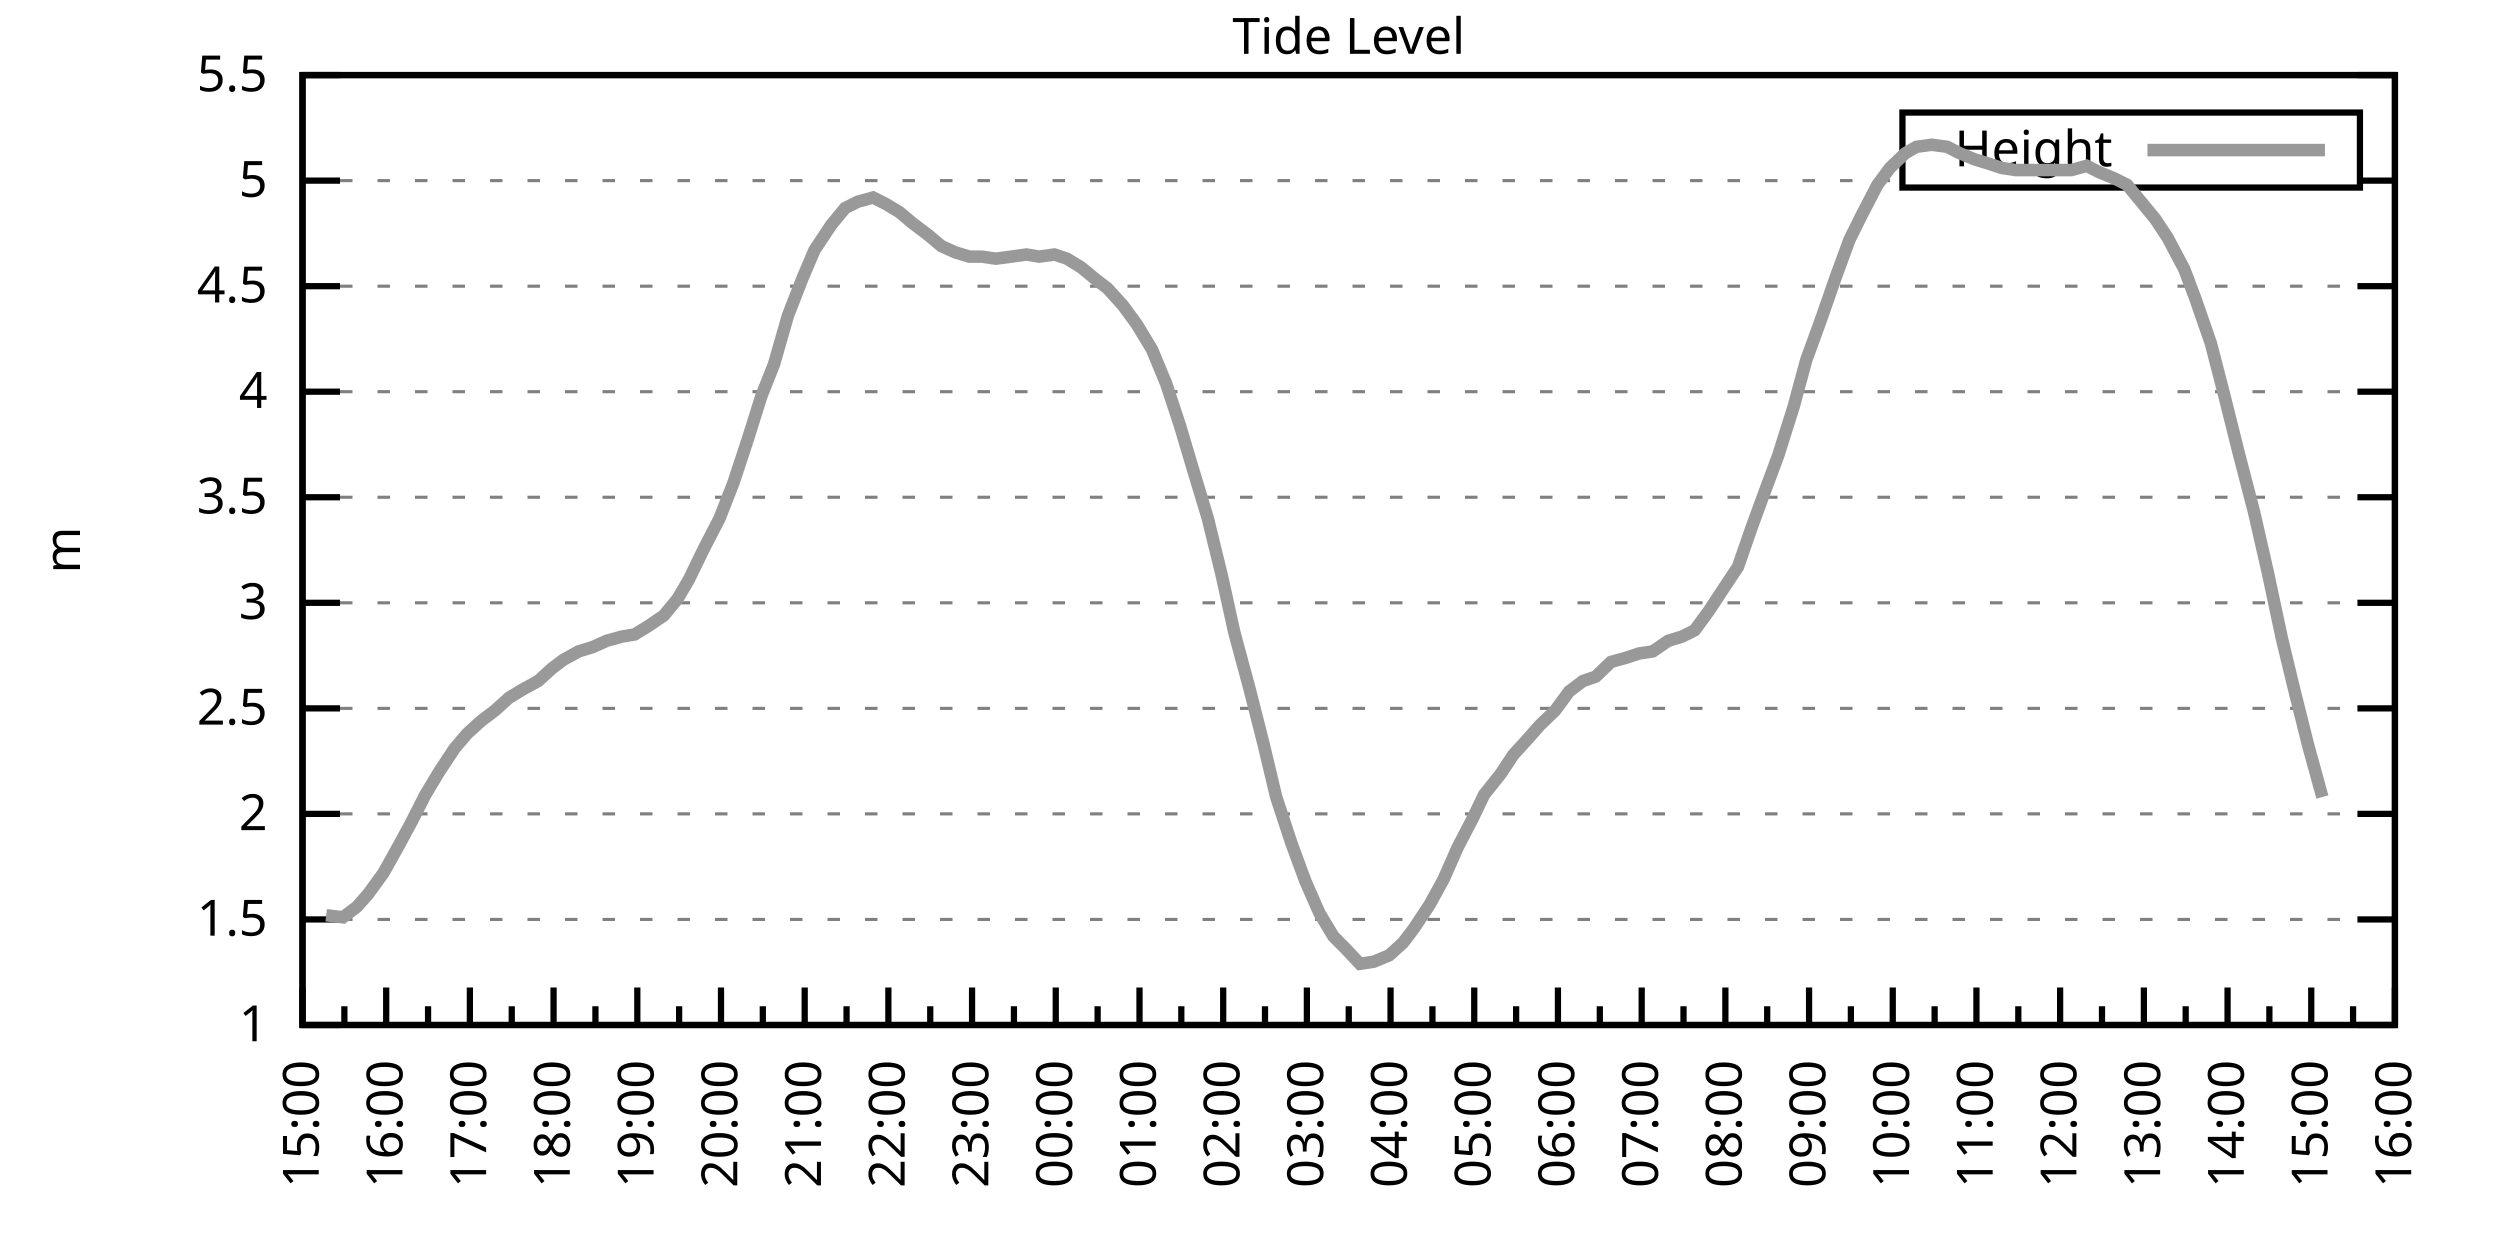
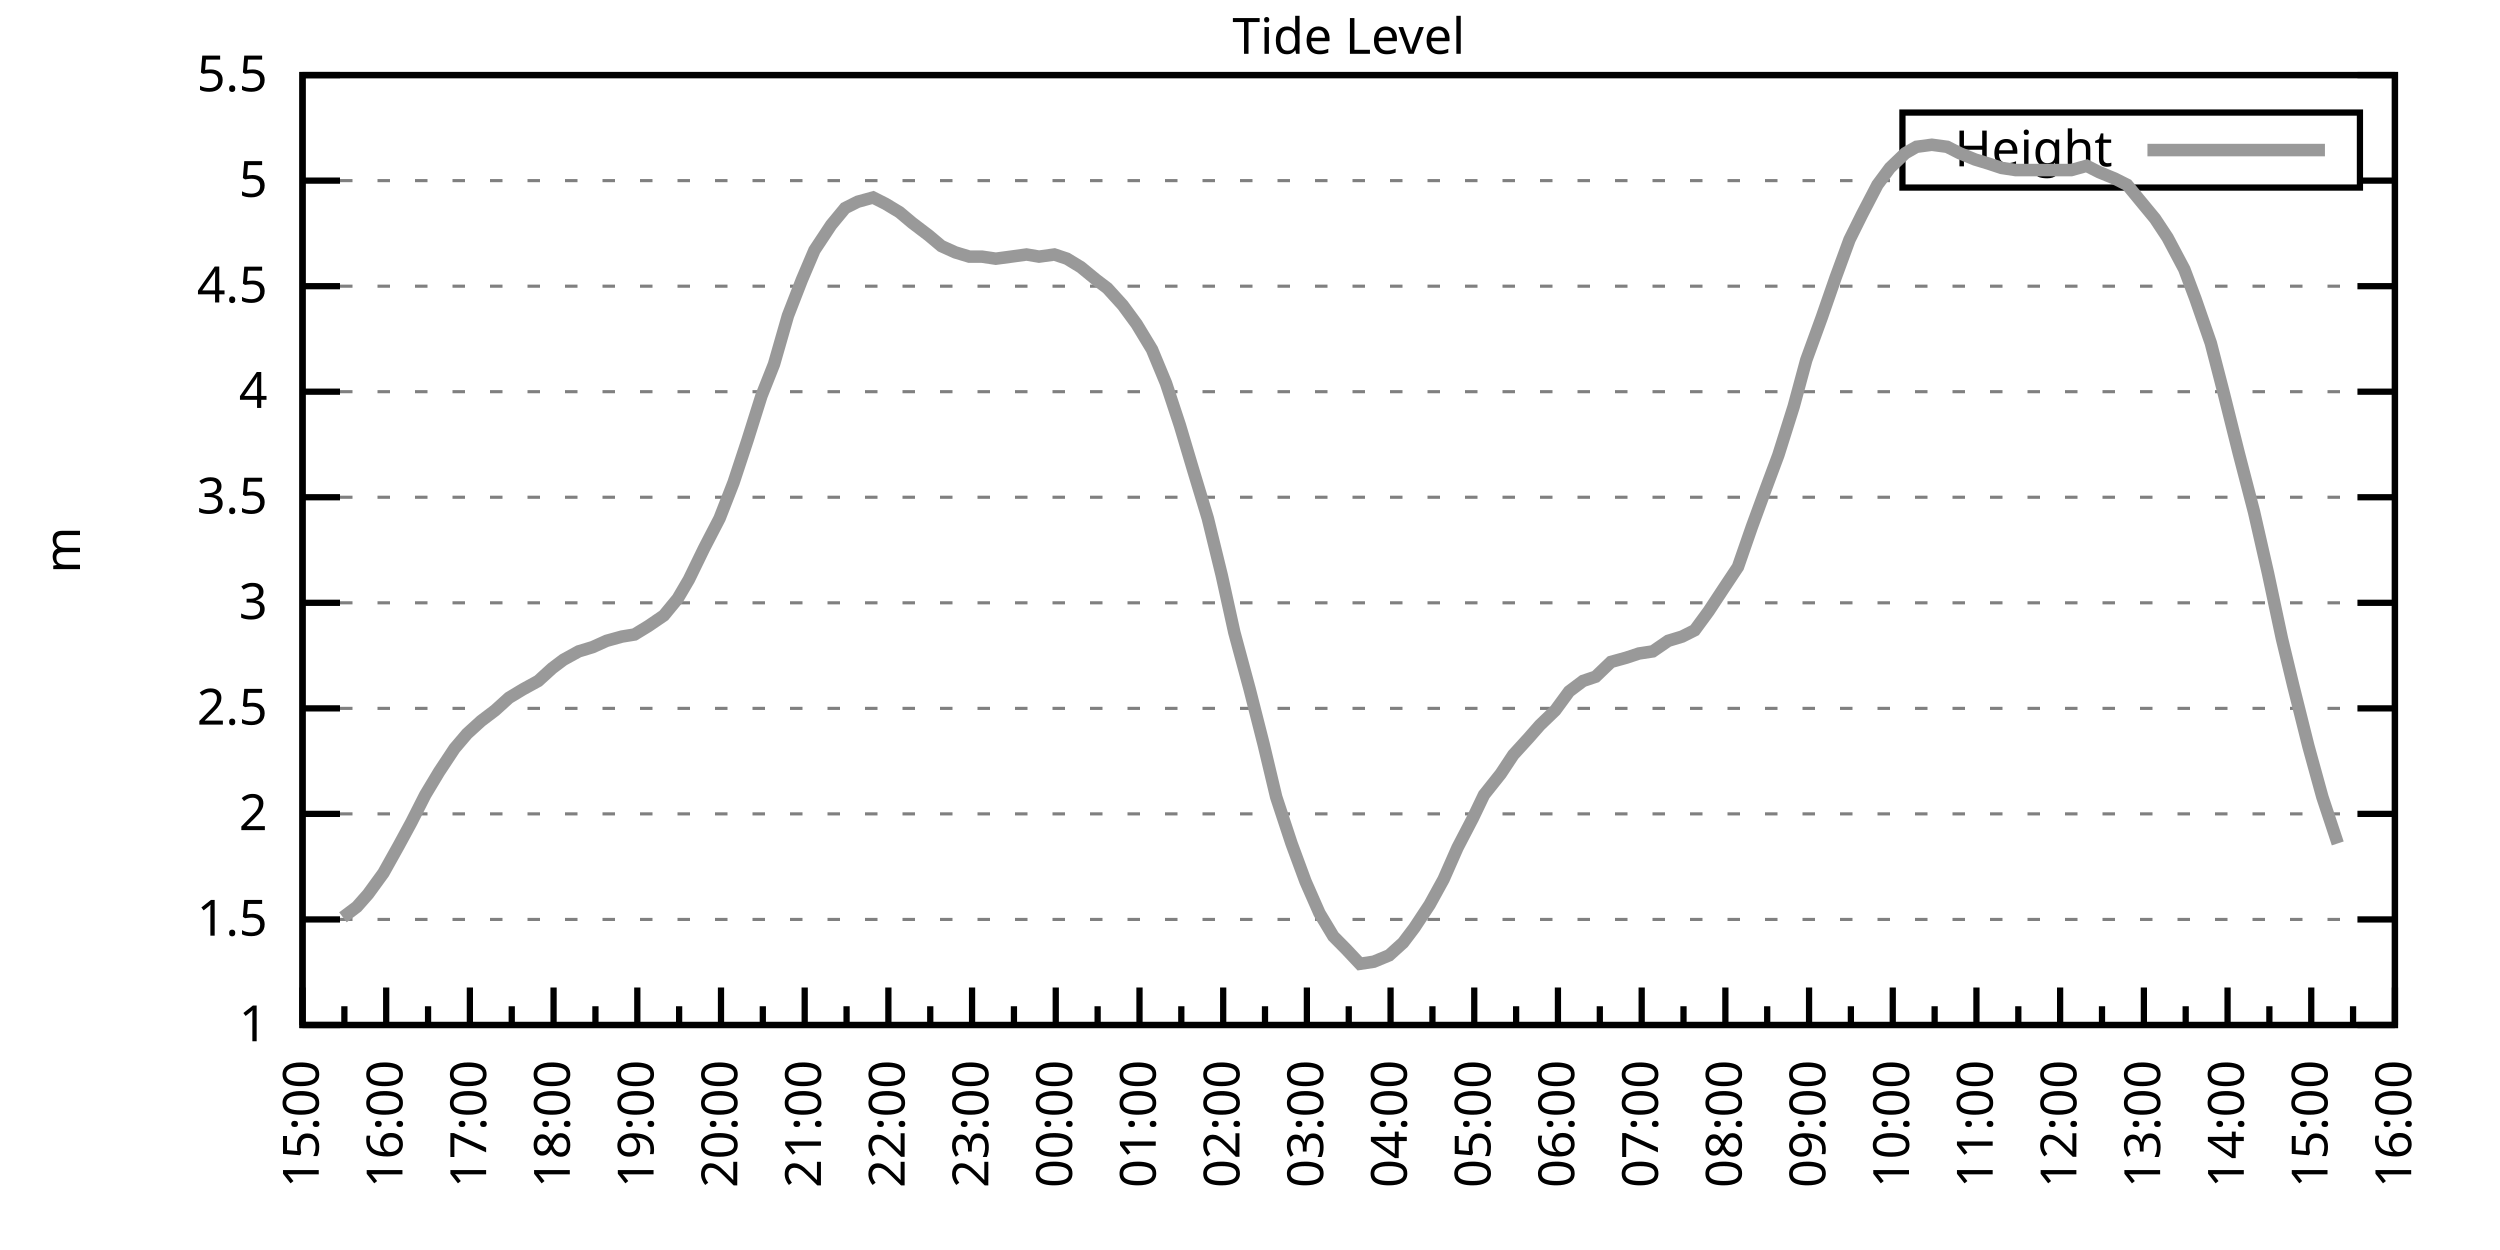
<svg xmlns="http://www.w3.org/2000/svg" xmlns:xlink="http://www.w3.org/1999/xlink" width="400" height="200" viewBox="0 0 400 200">
  <g id="gnuplot_canvas">
    <rect x="0" y="0" width="400" height="200" fill="none" />
    <defs>
      <circle id="gpDot" r="0.5" stroke-width="0.5" stroke="currentColor" />
      <path id="gpPt0" stroke-width="0.333" stroke="currentColor" d="M-1,0 h2 M0,-1 v2" />
      <path id="gpPt1" stroke-width="0.333" stroke="currentColor" d="M-1,-1 L1,1 M1,-1 L-1,1" />
      <path id="gpPt2" stroke-width="0.333" stroke="currentColor" d="M-1,0 L1,0 M0,-1 L0,1 M-1,-1 L1,1 M-1,1 L1,-1" />
      <rect id="gpPt3" stroke-width="0.333" stroke="currentColor" x="-1" y="-1" width="2" height="2" />
      <rect id="gpPt4" stroke-width="0.333" stroke="currentColor" fill="currentColor" x="-1" y="-1" width="2" height="2" />
      <circle id="gpPt5" stroke-width="0.333" stroke="currentColor" cx="0" cy="0" r="1" />
      <use xlink:href="#gpPt5" id="gpPt6" fill="currentColor" stroke="none" />
      <path id="gpPt7" stroke-width="0.333" stroke="currentColor" d="M0,-1.33 L-1.33,0.67 L1.33,0.67 z" />
      <use xlink:href="#gpPt7" id="gpPt8" fill="currentColor" stroke="none" />
      <use xlink:href="#gpPt7" id="gpPt9" stroke="currentColor" transform="rotate(180)" />
      <use xlink:href="#gpPt9" id="gpPt10" fill="currentColor" stroke="none" />
      <use xlink:href="#gpPt3" id="gpPt11" stroke="currentColor" transform="rotate(45)" />
      <use xlink:href="#gpPt11" id="gpPt12" fill="currentColor" stroke="none" />
      <path id="gpPt13" stroke-width="0.333" stroke="currentColor" d="M0,1.330 L1.265,0.411 L0.782,-1.067 L-0.782,-1.076 L-1.265,0.411 z" />
      <use xlink:href="#gpPt13" id="gpPt14" fill="currentColor" stroke="none" />
      <filter id="textbox" filterUnits="objectBoundingBox" x="0" y="0" height="1" width="1">
        <feFlood flood-color="white" flood-opacity="1" result="bgnd" />
        <feComposite in="SourceGraphic" in2="bgnd" operator="atop" />
      </filter>
      <filter id="greybox" filterUnits="objectBoundingBox" x="0" y="0" height="1" width="1">
        <feFlood flood-color="lightgrey" flood-opacity="1" result="grey" />
        <feComposite in="SourceGraphic" in2="grey" operator="atop" />
      </filter>
    </defs>
    <g fill="none" color="white" stroke="currentColor" stroke-width="1.00" stroke-linecap="butt" stroke-linejoin="miter">
</g>
    <g fill="none" color="black" stroke="currentColor" stroke-width="1.00" stroke-linecap="butt" stroke-linejoin="miter">
      <g stroke="none" shape-rendering="crispEdges">
        <polygon fill="rgb(255, 255, 255)" points="48.40,164.00 383.18,164.00 383.18,12.02 48.40,12.02 " />
      </g>
    </g>
    <g fill="none" color="black" stroke="currentColor" stroke-width="1.00" stroke-linecap="butt" stroke-linejoin="miter">
</g>
    <g fill="none" color="black" stroke="black" stroke-width="0.50" stroke-linecap="butt" stroke-linejoin="miter">
</g>
    <g fill="none" color="gray" stroke="currentColor" stroke-width="0.50" stroke-linecap="butt" stroke-linejoin="miter">
      <path stroke="gray" stroke-dasharray="2,4" class="gridline" d="M48.40,164.00 L383.19,164.00  " />
    </g>
    <g fill="none" color="gray" stroke="gray" stroke-width="1.00" stroke-linecap="butt" stroke-linejoin="miter">
</g>
    <g fill="none" color="black" stroke="currentColor" stroke-width="1.00" stroke-linecap="butt" stroke-linejoin="miter">
      <path stroke="black" d="M48.40,164.00 L54.40,164.00 M383.19,164.00 L377.19,164.00  " />
      <g transform="translate(42.80,166.60)" stroke="none" fill="black" font-family="Sans" font-size="8.00" text-anchor="end">
        <text>
          <tspan font-family="Sans"> 1</tspan>
        </text>
      </g>
    </g>
    <g fill="none" color="black" stroke="currentColor" stroke-width="1.00" stroke-linecap="butt" stroke-linejoin="miter">
</g>
    <g fill="none" color="black" stroke="black" stroke-width="0.50" stroke-linecap="butt" stroke-linejoin="miter">
</g>
    <g fill="none" color="gray" stroke="currentColor" stroke-width="0.50" stroke-linecap="butt" stroke-linejoin="miter">
      <path stroke="gray" stroke-dasharray="2,4" class="gridline" d="M48.40,147.11 L383.19,147.11  " />
    </g>
    <g fill="none" color="gray" stroke="gray" stroke-width="1.00" stroke-linecap="butt" stroke-linejoin="miter">
</g>
    <g fill="none" color="black" stroke="currentColor" stroke-width="1.00" stroke-linecap="butt" stroke-linejoin="miter">
      <path stroke="black" d="M48.40,147.11 L54.40,147.11 M383.19,147.11 L377.19,147.11  " />
      <g transform="translate(42.80,149.71)" stroke="none" fill="black" font-family="Sans" font-size="8.00" text-anchor="end">
        <text>
          <tspan font-family="Sans"> 1.5</tspan>
        </text>
      </g>
    </g>
    <g fill="none" color="black" stroke="currentColor" stroke-width="1.00" stroke-linecap="butt" stroke-linejoin="miter">
</g>
    <g fill="none" color="black" stroke="black" stroke-width="0.50" stroke-linecap="butt" stroke-linejoin="miter">
</g>
    <g fill="none" color="gray" stroke="currentColor" stroke-width="0.50" stroke-linecap="butt" stroke-linejoin="miter">
      <path stroke="gray" stroke-dasharray="2,4" class="gridline" d="M48.40,130.22 L383.19,130.22  " />
    </g>
    <g fill="none" color="gray" stroke="gray" stroke-width="1.00" stroke-linecap="butt" stroke-linejoin="miter">
</g>
    <g fill="none" color="black" stroke="currentColor" stroke-width="1.00" stroke-linecap="butt" stroke-linejoin="miter">
      <path stroke="black" d="M48.40,130.22 L54.40,130.22 M383.19,130.22 L377.19,130.22  " />
      <g transform="translate(42.80,132.82)" stroke="none" fill="black" font-family="Sans" font-size="8.00" text-anchor="end">
        <text>
          <tspan font-family="Sans"> 2</tspan>
        </text>
      </g>
    </g>
    <g fill="none" color="black" stroke="currentColor" stroke-width="1.00" stroke-linecap="butt" stroke-linejoin="miter">
</g>
    <g fill="none" color="black" stroke="black" stroke-width="0.50" stroke-linecap="butt" stroke-linejoin="miter">
</g>
    <g fill="none" color="gray" stroke="currentColor" stroke-width="0.50" stroke-linecap="butt" stroke-linejoin="miter">
      <path stroke="gray" stroke-dasharray="2,4" class="gridline" d="M48.40,113.34 L383.19,113.34  " />
    </g>
    <g fill="none" color="gray" stroke="gray" stroke-width="1.00" stroke-linecap="butt" stroke-linejoin="miter">
</g>
    <g fill="none" color="black" stroke="currentColor" stroke-width="1.00" stroke-linecap="butt" stroke-linejoin="miter">
      <path stroke="black" d="M48.40,113.34 L54.40,113.34 M383.19,113.34 L377.19,113.34  " />
      <g transform="translate(42.80,115.94)" stroke="none" fill="black" font-family="Sans" font-size="8.00" text-anchor="end">
        <text>
          <tspan font-family="Sans"> 2.5</tspan>
        </text>
      </g>
    </g>
    <g fill="none" color="black" stroke="currentColor" stroke-width="1.00" stroke-linecap="butt" stroke-linejoin="miter">
</g>
    <g fill="none" color="black" stroke="black" stroke-width="0.50" stroke-linecap="butt" stroke-linejoin="miter">
</g>
    <g fill="none" color="gray" stroke="currentColor" stroke-width="0.50" stroke-linecap="butt" stroke-linejoin="miter">
      <path stroke="gray" stroke-dasharray="2,4" class="gridline" d="M48.40,96.45 L383.19,96.45  " />
    </g>
    <g fill="none" color="gray" stroke="gray" stroke-width="1.00" stroke-linecap="butt" stroke-linejoin="miter">
</g>
    <g fill="none" color="black" stroke="currentColor" stroke-width="1.00" stroke-linecap="butt" stroke-linejoin="miter">
      <path stroke="black" d="M48.40,96.45 L54.40,96.45 M383.19,96.45 L377.19,96.45  " />
      <g transform="translate(42.80,99.05)" stroke="none" fill="black" font-family="Sans" font-size="8.00" text-anchor="end">
        <text>
          <tspan font-family="Sans"> 3</tspan>
        </text>
      </g>
    </g>
    <g fill="none" color="black" stroke="currentColor" stroke-width="1.00" stroke-linecap="butt" stroke-linejoin="miter">
</g>
    <g fill="none" color="black" stroke="black" stroke-width="0.50" stroke-linecap="butt" stroke-linejoin="miter">
</g>
    <g fill="none" color="gray" stroke="currentColor" stroke-width="0.50" stroke-linecap="butt" stroke-linejoin="miter">
      <path stroke="gray" stroke-dasharray="2,4" class="gridline" d="M48.40,79.56 L383.19,79.56  " />
    </g>
    <g fill="none" color="gray" stroke="gray" stroke-width="1.00" stroke-linecap="butt" stroke-linejoin="miter">
</g>
    <g fill="none" color="black" stroke="currentColor" stroke-width="1.00" stroke-linecap="butt" stroke-linejoin="miter">
      <path stroke="black" d="M48.40,79.56 L54.40,79.56 M383.19,79.56 L377.19,79.56  " />
      <g transform="translate(42.80,82.16)" stroke="none" fill="black" font-family="Sans" font-size="8.00" text-anchor="end">
        <text>
          <tspan font-family="Sans"> 3.5</tspan>
        </text>
      </g>
    </g>
    <g fill="none" color="black" stroke="currentColor" stroke-width="1.00" stroke-linecap="butt" stroke-linejoin="miter">
</g>
    <g fill="none" color="black" stroke="black" stroke-width="0.50" stroke-linecap="butt" stroke-linejoin="miter">
</g>
    <g fill="none" color="gray" stroke="currentColor" stroke-width="0.50" stroke-linecap="butt" stroke-linejoin="miter">
      <path stroke="gray" stroke-dasharray="2,4" class="gridline" d="M48.40,62.67 L383.19,62.67  " />
    </g>
    <g fill="none" color="gray" stroke="gray" stroke-width="1.00" stroke-linecap="butt" stroke-linejoin="miter">
</g>
    <g fill="none" color="black" stroke="currentColor" stroke-width="1.00" stroke-linecap="butt" stroke-linejoin="miter">
      <path stroke="black" d="M48.40,62.67 L54.40,62.67 M383.19,62.67 L377.19,62.67  " />
      <g transform="translate(42.80,65.27)" stroke="none" fill="black" font-family="Sans" font-size="8.00" text-anchor="end">
        <text>
          <tspan font-family="Sans"> 4</tspan>
        </text>
      </g>
    </g>
    <g fill="none" color="black" stroke="currentColor" stroke-width="1.00" stroke-linecap="butt" stroke-linejoin="miter">
</g>
    <g fill="none" color="black" stroke="black" stroke-width="0.50" stroke-linecap="butt" stroke-linejoin="miter">
</g>
    <g fill="none" color="gray" stroke="currentColor" stroke-width="0.50" stroke-linecap="butt" stroke-linejoin="miter">
      <path stroke="gray" stroke-dasharray="2,4" class="gridline" d="M48.40,45.79 L383.19,45.79  " />
    </g>
    <g fill="none" color="gray" stroke="gray" stroke-width="1.00" stroke-linecap="butt" stroke-linejoin="miter">
</g>
    <g fill="none" color="black" stroke="currentColor" stroke-width="1.00" stroke-linecap="butt" stroke-linejoin="miter">
      <path stroke="black" d="M48.40,45.79 L54.40,45.79 M383.19,45.79 L377.19,45.79  " />
      <g transform="translate(42.80,48.39)" stroke="none" fill="black" font-family="Sans" font-size="8.00" text-anchor="end">
        <text>
          <tspan font-family="Sans"> 4.5</tspan>
        </text>
      </g>
    </g>
    <g fill="none" color="black" stroke="currentColor" stroke-width="1.00" stroke-linecap="butt" stroke-linejoin="miter">
</g>
    <g fill="none" color="black" stroke="black" stroke-width="0.50" stroke-linecap="butt" stroke-linejoin="miter">
</g>
    <g fill="none" color="gray" stroke="currentColor" stroke-width="0.50" stroke-linecap="butt" stroke-linejoin="miter">
      <path stroke="gray" stroke-dasharray="2,4" class="gridline" d="M48.40,28.90 L304.39,28.90 M377.59,28.90 L383.19,28.90  " />
    </g>
    <g fill="none" color="gray" stroke="gray" stroke-width="1.00" stroke-linecap="butt" stroke-linejoin="miter">
</g>
    <g fill="none" color="black" stroke="currentColor" stroke-width="1.00" stroke-linecap="butt" stroke-linejoin="miter">
      <path stroke="black" d="M48.40,28.90 L54.40,28.90 M383.19,28.90 L377.19,28.90  " />
      <g transform="translate(42.80,31.50)" stroke="none" fill="black" font-family="Sans" font-size="8.00" text-anchor="end">
        <text>
          <tspan font-family="Sans"> 5</tspan>
        </text>
      </g>
    </g>
    <g fill="none" color="black" stroke="currentColor" stroke-width="1.00" stroke-linecap="butt" stroke-linejoin="miter">
</g>
    <g fill="none" color="black" stroke="black" stroke-width="0.50" stroke-linecap="butt" stroke-linejoin="miter">
</g>
    <g fill="none" color="gray" stroke="currentColor" stroke-width="0.50" stroke-linecap="butt" stroke-linejoin="miter">
      <path stroke="gray" stroke-dasharray="2,4" class="gridline" d="M48.40,12.01 L383.19,12.01  " />
    </g>
    <g fill="none" color="gray" stroke="gray" stroke-width="1.00" stroke-linecap="butt" stroke-linejoin="miter">
</g>
    <g fill="none" color="black" stroke="currentColor" stroke-width="1.00" stroke-linecap="butt" stroke-linejoin="miter">
      <path stroke="black" d="M48.40,12.01 L54.40,12.01 M383.19,12.01 L377.19,12.01  " />
      <g transform="translate(42.80,14.61)" stroke="none" fill="black" font-family="Sans" font-size="8.00" text-anchor="end">
        <text>
          <tspan font-family="Sans"> 5.5</tspan>
        </text>
      </g>
    </g>
    <g fill="none" color="black" stroke="currentColor" stroke-width="1.00" stroke-linecap="butt" stroke-linejoin="miter">
      <path stroke="black" d="M48.40,164.00 L48.40,158.00  " />
      <g transform="translate(51.00,169.60) rotate(270)" stroke="none" fill="black" font-family="Sans" font-size="8.00" text-anchor="end">
        <text>
          <tspan font-family="Sans">15:00</tspan>
        </text>
      </g>
    </g>
    <g fill="none" color="black" stroke="currentColor" stroke-width="1.00" stroke-linecap="butt" stroke-linejoin="miter">
      <path stroke="black" d="M55.10,164.00 L55.10,161.00 M61.79,164.00 L61.79,158.00  " />
      <g transform="translate(64.39,169.60) rotate(270)" stroke="none" fill="black" font-family="Sans" font-size="8.00" text-anchor="end">
        <text>
          <tspan font-family="Sans">16:00</tspan>
        </text>
      </g>
    </g>
    <g fill="none" color="black" stroke="currentColor" stroke-width="1.00" stroke-linecap="butt" stroke-linejoin="miter">
      <path stroke="black" d="M68.49,164.00 L68.49,161.00 M75.18,164.00 L75.18,158.00  " />
      <g transform="translate(77.78,169.60) rotate(270)" stroke="none" fill="black" font-family="Sans" font-size="8.00" text-anchor="end">
        <text>
          <tspan font-family="Sans">17:00</tspan>
        </text>
      </g>
    </g>
    <g fill="none" color="black" stroke="currentColor" stroke-width="1.00" stroke-linecap="butt" stroke-linejoin="miter">
      <path stroke="black" d="M81.88,164.00 L81.88,161.00 M88.57,164.00 L88.57,158.00  " />
      <g transform="translate(91.17,169.60) rotate(270)" stroke="none" fill="black" font-family="Sans" font-size="8.00" text-anchor="end">
        <text>
          <tspan font-family="Sans">18:00</tspan>
        </text>
      </g>
    </g>
    <g fill="none" color="black" stroke="currentColor" stroke-width="1.00" stroke-linecap="butt" stroke-linejoin="miter">
      <path stroke="black" d="M95.27,164.00 L95.27,161.00 M101.97,164.00 L101.97,158.00  " />
      <g transform="translate(104.57,169.60) rotate(270)" stroke="none" fill="black" font-family="Sans" font-size="8.00" text-anchor="end">
        <text>
          <tspan font-family="Sans">19:00</tspan>
        </text>
      </g>
    </g>
    <g fill="none" color="black" stroke="currentColor" stroke-width="1.00" stroke-linecap="butt" stroke-linejoin="miter">
      <path stroke="black" d="M108.66,164.00 L108.66,161.00 M115.36,164.00 L115.36,158.00  " />
      <g transform="translate(117.96,169.60) rotate(270)" stroke="none" fill="black" font-family="Sans" font-size="8.00" text-anchor="end">
        <text>
          <tspan font-family="Sans">20:00</tspan>
        </text>
      </g>
    </g>
    <g fill="none" color="black" stroke="currentColor" stroke-width="1.00" stroke-linecap="butt" stroke-linejoin="miter">
      <path stroke="black" d="M122.05,164.00 L122.05,161.00 M128.75,164.00 L128.75,158.00  " />
      <g transform="translate(131.35,169.60) rotate(270)" stroke="none" fill="black" font-family="Sans" font-size="8.00" text-anchor="end">
        <text>
          <tspan font-family="Sans">21:00</tspan>
        </text>
      </g>
    </g>
    <g fill="none" color="black" stroke="currentColor" stroke-width="1.00" stroke-linecap="butt" stroke-linejoin="miter">
      <path stroke="black" d="M135.45,164.00 L135.45,161.00 M142.14,164.00 L142.14,158.00  " />
      <g transform="translate(144.74,169.60) rotate(270)" stroke="none" fill="black" font-family="Sans" font-size="8.00" text-anchor="end">
        <text>
          <tspan font-family="Sans">22:00</tspan>
        </text>
      </g>
    </g>
    <g fill="none" color="black" stroke="currentColor" stroke-width="1.00" stroke-linecap="butt" stroke-linejoin="miter">
      <path stroke="black" d="M148.84,164.00 L148.84,161.00 M155.53,164.00 L155.53,158.00  " />
      <g transform="translate(158.13,169.60) rotate(270)" stroke="none" fill="black" font-family="Sans" font-size="8.00" text-anchor="end">
        <text>
          <tspan font-family="Sans">23:00</tspan>
        </text>
      </g>
    </g>
    <g fill="none" color="black" stroke="currentColor" stroke-width="1.00" stroke-linecap="butt" stroke-linejoin="miter">
      <path stroke="black" d="M162.23,164.00 L162.23,161.00 M168.92,164.00 L168.92,158.00  " />
      <g transform="translate(171.52,169.60) rotate(270)" stroke="none" fill="black" font-family="Sans" font-size="8.00" text-anchor="end">
        <text>
          <tspan font-family="Sans">00:00</tspan>
        </text>
      </g>
    </g>
    <g fill="none" color="black" stroke="currentColor" stroke-width="1.00" stroke-linecap="butt" stroke-linejoin="miter">
      <path stroke="black" d="M175.62,164.00 L175.62,161.00 M182.32,164.00 L182.32,158.00  " />
      <g transform="translate(184.92,169.60) rotate(270)" stroke="none" fill="black" font-family="Sans" font-size="8.00" text-anchor="end">
        <text>
          <tspan font-family="Sans">01:00</tspan>
        </text>
      </g>
    </g>
    <g fill="none" color="black" stroke="currentColor" stroke-width="1.00" stroke-linecap="butt" stroke-linejoin="miter">
      <path stroke="black" d="M189.01,164.00 L189.01,161.00 M195.71,164.00 L195.71,158.00  " />
      <g transform="translate(198.31,169.60) rotate(270)" stroke="none" fill="black" font-family="Sans" font-size="8.00" text-anchor="end">
        <text>
          <tspan font-family="Sans">02:00</tspan>
        </text>
      </g>
    </g>
    <g fill="none" color="black" stroke="currentColor" stroke-width="1.00" stroke-linecap="butt" stroke-linejoin="miter">
      <path stroke="black" d="M202.40,164.00 L202.40,161.00 M209.10,164.00 L209.10,158.00  " />
      <g transform="translate(211.70,169.60) rotate(270)" stroke="none" fill="black" font-family="Sans" font-size="8.00" text-anchor="end">
        <text>
          <tspan font-family="Sans">03:00</tspan>
        </text>
      </g>
    </g>
    <g fill="none" color="black" stroke="currentColor" stroke-width="1.00" stroke-linecap="butt" stroke-linejoin="miter">
      <path stroke="black" d="M215.80,164.00 L215.80,161.00 M222.49,164.00 L222.49,158.00  " />
      <g transform="translate(225.09,169.60) rotate(270)" stroke="none" fill="black" font-family="Sans" font-size="8.00" text-anchor="end">
        <text>
          <tspan font-family="Sans">04:00</tspan>
        </text>
      </g>
    </g>
    <g fill="none" color="black" stroke="currentColor" stroke-width="1.00" stroke-linecap="butt" stroke-linejoin="miter">
      <path stroke="black" d="M229.19,164.00 L229.19,161.00 M235.88,164.00 L235.88,158.00  " />
      <g transform="translate(238.48,169.60) rotate(270)" stroke="none" fill="black" font-family="Sans" font-size="8.00" text-anchor="end">
        <text>
          <tspan font-family="Sans">05:00</tspan>
        </text>
      </g>
    </g>
    <g fill="none" color="black" stroke="currentColor" stroke-width="1.00" stroke-linecap="butt" stroke-linejoin="miter">
      <path stroke="black" d="M242.58,164.00 L242.58,161.00 M249.27,164.00 L249.27,158.00  " />
      <g transform="translate(251.87,169.60) rotate(270)" stroke="none" fill="black" font-family="Sans" font-size="8.00" text-anchor="end">
        <text>
          <tspan font-family="Sans">06:00</tspan>
        </text>
      </g>
    </g>
    <g fill="none" color="black" stroke="currentColor" stroke-width="1.00" stroke-linecap="butt" stroke-linejoin="miter">
      <path stroke="black" d="M255.97,164.00 L255.97,161.00 M262.67,164.00 L262.67,158.00  " />
      <g transform="translate(265.27,169.60) rotate(270)" stroke="none" fill="black" font-family="Sans" font-size="8.00" text-anchor="end">
        <text>
          <tspan font-family="Sans">07:00</tspan>
        </text>
      </g>
    </g>
    <g fill="none" color="black" stroke="currentColor" stroke-width="1.00" stroke-linecap="butt" stroke-linejoin="miter">
      <path stroke="black" d="M269.36,164.00 L269.36,161.00 M276.06,164.00 L276.06,158.00  " />
      <g transform="translate(278.66,169.60) rotate(270)" stroke="none" fill="black" font-family="Sans" font-size="8.00" text-anchor="end">
        <text>
          <tspan font-family="Sans">08:00</tspan>
        </text>
      </g>
    </g>
    <g fill="none" color="black" stroke="currentColor" stroke-width="1.00" stroke-linecap="butt" stroke-linejoin="miter">
      <path stroke="black" d="M282.75,164.00 L282.75,161.00 M289.45,164.00 L289.45,158.00  " />
      <g transform="translate(292.05,169.60) rotate(270)" stroke="none" fill="black" font-family="Sans" font-size="8.00" text-anchor="end">
        <text>
          <tspan font-family="Sans">09:00</tspan>
        </text>
      </g>
    </g>
    <g fill="none" color="black" stroke="currentColor" stroke-width="1.00" stroke-linecap="butt" stroke-linejoin="miter">
      <path stroke="black" d="M296.14,164.00 L296.14,161.00 M302.84,164.00 L302.84,158.00  " />
      <g transform="translate(305.44,169.60) rotate(270)" stroke="none" fill="black" font-family="Sans" font-size="8.00" text-anchor="end">
        <text>
          <tspan font-family="Sans">10:00</tspan>
        </text>
      </g>
    </g>
    <g fill="none" color="black" stroke="currentColor" stroke-width="1.00" stroke-linecap="butt" stroke-linejoin="miter">
      <path stroke="black" d="M309.54,164.00 L309.54,161.00 M316.23,164.00 L316.23,158.00  " />
      <g transform="translate(318.83,169.60) rotate(270)" stroke="none" fill="black" font-family="Sans" font-size="8.00" text-anchor="end">
        <text>
          <tspan font-family="Sans">11:00</tspan>
        </text>
      </g>
    </g>
    <g fill="none" color="black" stroke="currentColor" stroke-width="1.00" stroke-linecap="butt" stroke-linejoin="miter">
      <path stroke="black" d="M322.93,164.00 L322.93,161.00 M329.62,164.00 L329.62,158.00  " />
      <g transform="translate(332.22,169.60) rotate(270)" stroke="none" fill="black" font-family="Sans" font-size="8.00" text-anchor="end">
        <text>
          <tspan font-family="Sans">12:00</tspan>
        </text>
      </g>
    </g>
    <g fill="none" color="black" stroke="currentColor" stroke-width="1.00" stroke-linecap="butt" stroke-linejoin="miter">
      <path stroke="black" d="M336.32,164.00 L336.32,161.00 M343.02,164.00 L343.02,158.00  " />
      <g transform="translate(345.62,169.60) rotate(270)" stroke="none" fill="black" font-family="Sans" font-size="8.00" text-anchor="end">
        <text>
          <tspan font-family="Sans">13:00</tspan>
        </text>
      </g>
    </g>
    <g fill="none" color="black" stroke="currentColor" stroke-width="1.00" stroke-linecap="butt" stroke-linejoin="miter">
      <path stroke="black" d="M349.71,164.00 L349.71,161.00 M356.41,164.00 L356.41,158.00  " />
      <g transform="translate(359.01,169.60) rotate(270)" stroke="none" fill="black" font-family="Sans" font-size="8.00" text-anchor="end">
        <text>
          <tspan font-family="Sans">14:00</tspan>
        </text>
      </g>
    </g>
    <g fill="none" color="black" stroke="currentColor" stroke-width="1.00" stroke-linecap="butt" stroke-linejoin="miter">
      <path stroke="black" d="M363.10,164.00 L363.10,161.00 M369.80,164.00 L369.80,158.00  " />
      <g transform="translate(372.40,169.60) rotate(270)" stroke="none" fill="black" font-family="Sans" font-size="8.00" text-anchor="end">
        <text>
          <tspan font-family="Sans">15:00</tspan>
        </text>
      </g>
    </g>
    <g fill="none" color="black" stroke="currentColor" stroke-width="1.00" stroke-linecap="butt" stroke-linejoin="miter">
      <path stroke="black" d="M376.49,164.00 L376.49,161.00 M383.19,164.00 L383.19,158.00  " />
      <g transform="translate(385.79,169.60) rotate(270)" stroke="none" fill="black" font-family="Sans" font-size="8.00" text-anchor="end">
        <text>
          <tspan font-family="Sans">16:00</tspan>
        </text>
      </g>
    </g>
    <g fill="none" color="black" stroke="currentColor" stroke-width="1.00" stroke-linecap="butt" stroke-linejoin="miter">
</g>
    <g fill="none" color="black" stroke="currentColor" stroke-width="1.00" stroke-linecap="butt" stroke-linejoin="miter">
      <path stroke="black" d="M48.40,12.01 L48.40,164.00 L383.19,164.00 L383.19,12.01 L48.40,12.01 Z  " />
    </g>
    <g fill="none" color="black" stroke="currentColor" stroke-width="1.00" stroke-linecap="butt" stroke-linejoin="miter">
      <g transform="translate(12.80,88.01) rotate(270)" stroke="none" fill="black" font-family="Sans" font-size="8.00" text-anchor="middle">
        <text>
          <tspan font-family="Sans">m</tspan>
        </text>
      </g>
    </g>
    <g fill="none" color="black" stroke="currentColor" stroke-width="1.00" stroke-linecap="butt" stroke-linejoin="miter">
</g>
    <g fill="none" color="black" stroke="currentColor" stroke-width="1.00" stroke-linecap="butt" stroke-linejoin="miter">
      <path stroke="black" d="M304.39,30.01 L304.39,18.01 L377.59,18.01 L377.59,30.01 L304.39,30.01 Z  " />
    </g>
    <g id="Tide_level_plot_1">
      <g fill="none" color="white" stroke="black" stroke-width="2.00" stroke-linecap="butt" stroke-linejoin="miter">
</g>
      <g fill="none" color="black" stroke="currentColor" stroke-width="2.00" stroke-linecap="butt" stroke-linejoin="miter">
        <g transform="translate(337.99,26.61)" stroke="none" fill="black" font-family="Sans" font-size="8.00" text-anchor="end">
          <text>
            <tspan font-family="Sans">Height</tspan>
          </text>
        </g>
      </g>
      <g fill="none" color="black" stroke="currentColor" stroke-width="2.00" stroke-linecap="butt" stroke-linejoin="miter">
-         <path stroke="rgb(153, 153, 153)" d="M343.59,24.01 L371.99,24.01 M52.19,146.44 L54.87,146.77 L57.10,145.09 L58.89,143.06 L61.35,139.68 L63.80,135.29   L65.81,131.58 L68.04,127.18 L70.27,123.47 L72.73,119.75 L74.74,117.39 L76.97,115.36 L79.20,113.67 L81.43,111.65   L83.66,110.30 L86.12,108.95 L88.35,106.92 L90.14,105.57 L92.59,104.22 L94.82,103.54 L97.06,102.53 L99.51,101.85   L101.52,101.52 L103.75,100.16 L106.21,98.48 L108.44,95.77 L110.22,92.73 L112.68,87.67 L115.13,82.94 L117.37,77.20   L119.60,70.44 L121.83,63.35 L123.84,58.28 L126.07,50.51 L128.30,44.77 L130.31,40.04 L132.99,35.99 L135.22,33.29   L137.23,32.28 L139.69,31.60 L141.69,32.61 L143.93,33.96 L145.94,35.65 L148.61,37.68 L150.62,39.37 L152.85,40.38   L155.09,41.06 L157.10,41.06 L159.33,41.39 L161.78,41.06 L164.24,40.72 L166.25,41.06 L168.70,40.72 L170.71,41.39   L172.94,42.75 L175.40,44.77 L177.18,46.12 L179.64,48.83 L181.87,51.87 L184.32,55.92 L186.56,61.32 L188.79,68.08   L190.80,74.83 L193.25,82.94 L195.48,92.06 L197.49,101.18 L199.95,110.30 L202.18,119.08 L204.19,127.52 L206.64,134.95   L208.88,141.03 L211.11,146.10 L213.34,149.81 L215.35,151.84 L217.58,154.21 L219.81,153.87 L222.27,152.85 L224.50,150.83   L226.29,148.46 L228.74,144.75 L230.97,140.69 L233.20,135.63 L235.66,130.90 L237.44,127.18 L240.12,123.81 L242.13,120.77   L244.59,118.07 L246.37,116.04 L248.83,113.67 L251.06,110.63 L253.29,108.95 L255.30,108.27 L257.76,105.91 L260.21,105.23   L262.22,104.56 L264.45,104.22 L266.91,102.53 L269.14,101.85 L271.15,100.84 L273.38,97.80 L275.83,94.08 L278.07,90.71   L280.30,84.29 L282.53,78.21 L284.54,72.81 L286.99,65.04 L289.00,57.61 L291.46,50.85 L293.69,44.43 L295.92,38.35   L297.93,34.30 L300.39,29.57 L302.39,26.87 L304.85,24.51 L306.63,23.49 L309.09,23.16 L311.54,23.49 L313.55,24.51   L316.01,25.52 L318.24,26.20 L320.25,26.87 L322.48,27.21 L324.94,27.21 L326.95,27.21 L329.18,27.21 L331.41,27.21   L333.86,26.53 L335.87,27.55 L338.33,28.56 L340.34,29.57 L342.57,32.28 L344.80,34.98 L346.81,38.02 L349.49,43.08   L351.27,47.81 L353.73,54.90 L355.74,62.67 L358.19,72.47 L360.65,81.93 L362.88,91.72 L365.11,102.19 L366.90,109.62   L369.35,119.42 L371.58,127.52  " />
+         <path stroke="rgb(153, 153, 153)" d="M343.59,24.01 L371.99,24.01 M54.87,146.77 L57.10,145.09 L58.89,143.06 L61.35,139.68 L63.80,135.29 L65.81,131.58   L68.04,127.18 L70.27,123.47 L72.73,119.75 L74.74,117.39 L76.97,115.36 L79.20,113.67 L81.43,111.65 L83.66,110.30   L86.12,108.95 L88.35,106.92 L90.14,105.57 L92.59,104.22 L94.82,103.54 L97.06,102.53 L99.51,101.85 L101.52,101.52   L103.75,100.16 L106.21,98.48 L108.44,95.77 L110.22,92.73 L112.68,87.67 L115.13,82.94 L117.37,77.20 L119.60,70.44   L121.83,63.35 L123.84,58.28 L126.07,50.51 L128.30,44.77 L130.31,40.04 L132.99,35.99 L135.22,33.29 L137.23,32.28   L139.69,31.60 L141.69,32.61 L143.93,33.96 L145.94,35.65 L148.61,37.68 L150.62,39.37 L152.85,40.38 L155.09,41.06   L157.10,41.06 L159.33,41.39 L161.78,41.06 L164.24,40.72 L166.25,41.06 L168.70,40.72 L170.71,41.39 L172.94,42.75   L175.40,44.77 L177.18,46.12 L179.64,48.83 L181.87,51.87 L184.32,55.92 L186.56,61.32 L188.79,68.08 L190.80,74.83   L193.25,82.94 L195.48,92.06 L197.49,101.18 L199.95,110.30 L202.18,119.08 L204.19,127.52 L206.64,134.95 L208.88,141.03   L211.11,146.10 L213.34,149.81 L215.35,151.84 L217.58,154.21 L219.81,153.87 L222.27,152.85 L224.50,150.83 L226.29,148.46   L228.74,144.75 L230.97,140.69 L233.20,135.63 L235.66,130.90 L237.44,127.18 L240.12,123.81 L242.13,120.77 L244.59,118.07   L246.37,116.04 L248.83,113.67 L251.06,110.63 L253.29,108.95 L255.30,108.27 L257.76,105.91 L260.21,105.23 L262.22,104.56   L264.45,104.22 L266.91,102.53 L269.14,101.85 L271.15,100.84 L273.38,97.80 L275.83,94.08 L278.07,90.71 L280.30,84.29   L282.53,78.21 L284.54,72.81 L286.99,65.04 L289.00,57.61 L291.46,50.85 L293.69,44.43 L295.92,38.35 L297.93,34.30   L300.39,29.57 L302.39,26.87 L304.85,24.51 L306.63,23.49 L309.09,23.16 L311.54,23.49 L313.55,24.51 L316.01,25.52   L318.24,26.20 L320.25,26.87 L322.48,27.21 L324.94,27.21 L326.95,27.21 L329.18,27.21 L331.41,27.21 L333.86,26.53   L335.87,27.55 L338.33,28.56 L340.34,29.57 L342.57,32.28 L344.80,34.98 L346.81,38.02 L349.49,43.08 L351.27,47.81   L353.73,54.90 L355.74,62.67 L358.19,72.47 L360.65,81.93 L362.88,91.72 L365.11,102.19 L366.90,109.62 L369.35,119.42   L371.58,127.52 L374.04,134.95  " />
      </g>
    </g>
    <g fill="none" color="black" stroke="currentColor" stroke-width="2.00" stroke-linecap="butt" stroke-linejoin="miter">
</g>
    <g fill="none" color="black" stroke="black" stroke-width="1.00" stroke-linecap="butt" stroke-linejoin="miter">
</g>
    <g fill="none" color="black" stroke="currentColor" stroke-width="1.00" stroke-linecap="butt" stroke-linejoin="miter">
      <path stroke="black" d="M48.40,12.01 L48.40,164.00 L383.19,164.00 L383.19,12.01 L48.40,12.01 Z  " />
    </g>
    <g fill="none" color="black" stroke="currentColor" stroke-width="1.00" stroke-linecap="butt" stroke-linejoin="miter">
      <g transform="translate(215.79,8.61)" stroke="none" fill="black" font-family="Sans" font-size="8.00" text-anchor="middle">
        <text>
          <tspan font-family="Sans">Tide Level</tspan>
        </text>
      </g>
    </g>
    <g fill="none" color="black" stroke="currentColor" stroke-width="1.00" stroke-linecap="butt" stroke-linejoin="miter">
</g>
  </g>
</svg>
